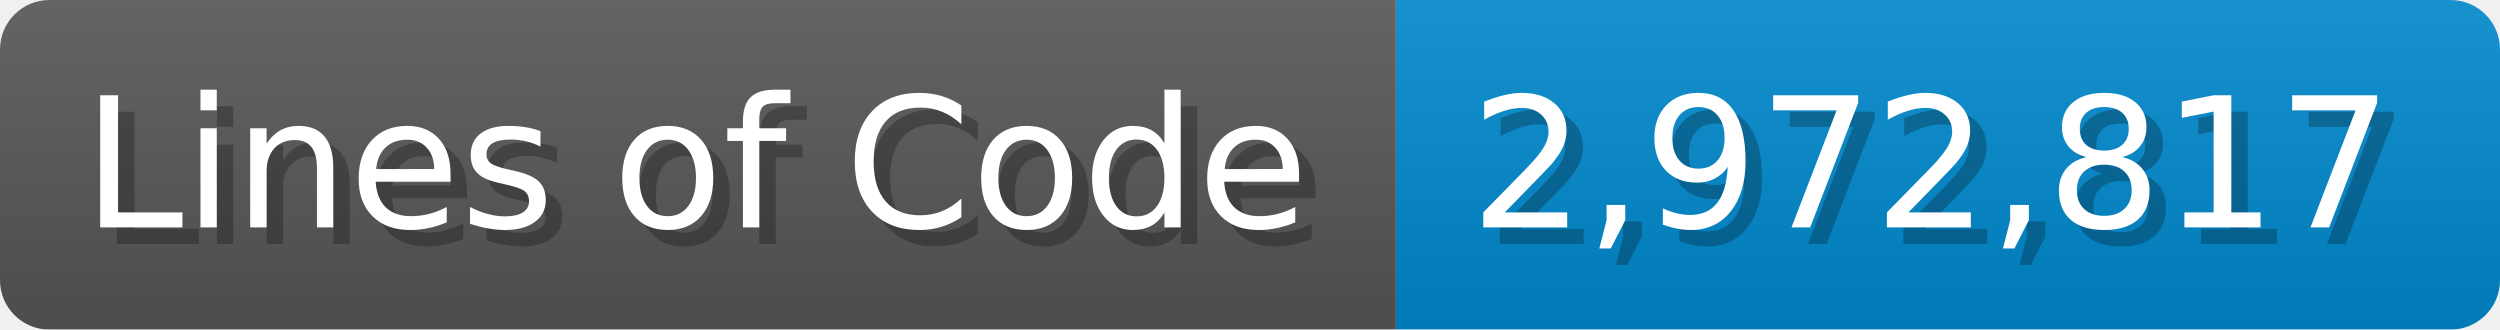
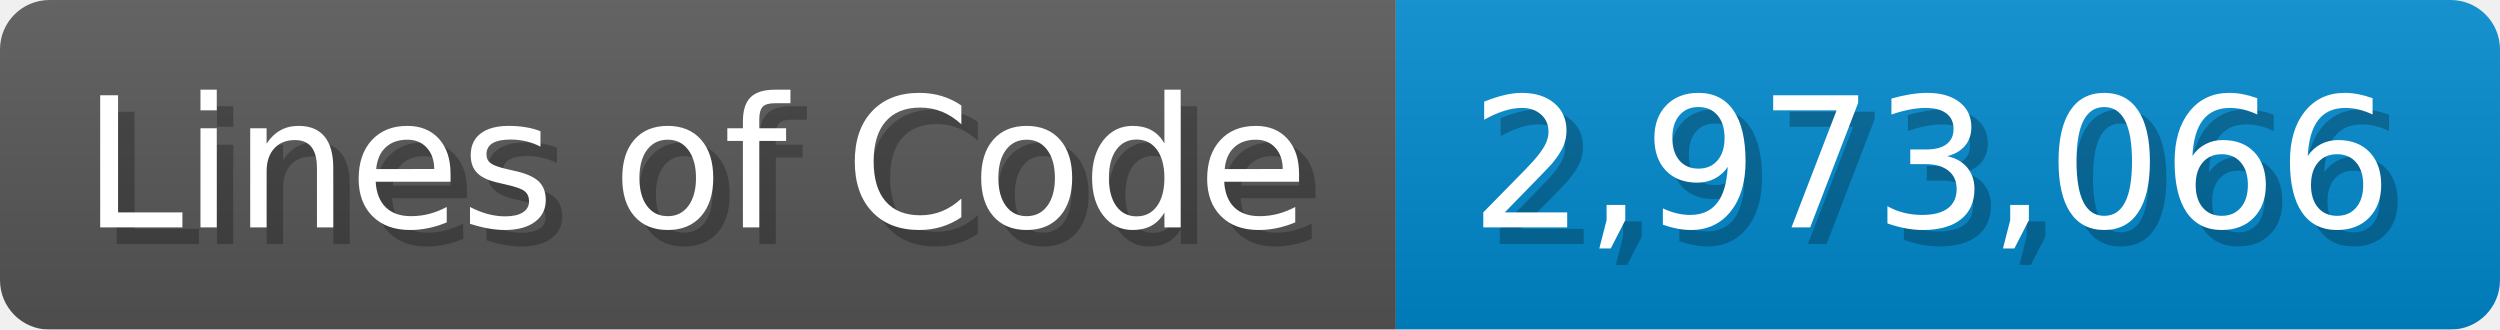
<svg xmlns="http://www.w3.org/2000/svg" width="151.7" height="20" viewBox="0 0 1517 200">
  <linearGradient id="a" x2="0" y2="100%">
    <stop offset="0" stop-opacity=".1" stop-color="#EEE" />
    <stop offset="1" stop-opacity=".1" />
  </linearGradient>
  <mask id="m">
    <rect width="1517" height="200" rx="30" fill="#FFF" />
  </mask>
  <g mask="url(#m)">
    <rect width="847" height="200" fill="#555" />
    <rect width="670" height="200" fill="#08C" x="847" />
    <rect width="1517" height="200" fill="url(#a)" />
  </g>
  <g fill="#fff" text-anchor="start" font-family="Verdana,DejaVu Sans,sans-serif" font-size="110">
    <text x="60" y="148" textLength="747" fill="#000" opacity="0.25">Lines of Code</text>
    <text x="50" y="138" textLength="747">Lines of Code</text>
-     <text x="902" y="148" textLength="570" fill="#000" opacity="0.25">2,972,817</text>
-     <text x="892" y="138" textLength="570">2,972,817</text>
+     <text x="902" y="148" textLength="570" fill="#000" opacity="0.25">2,973,066</text>
+     <text x="892" y="138" textLength="570">2,973,066</text>
  </g>
</svg>
